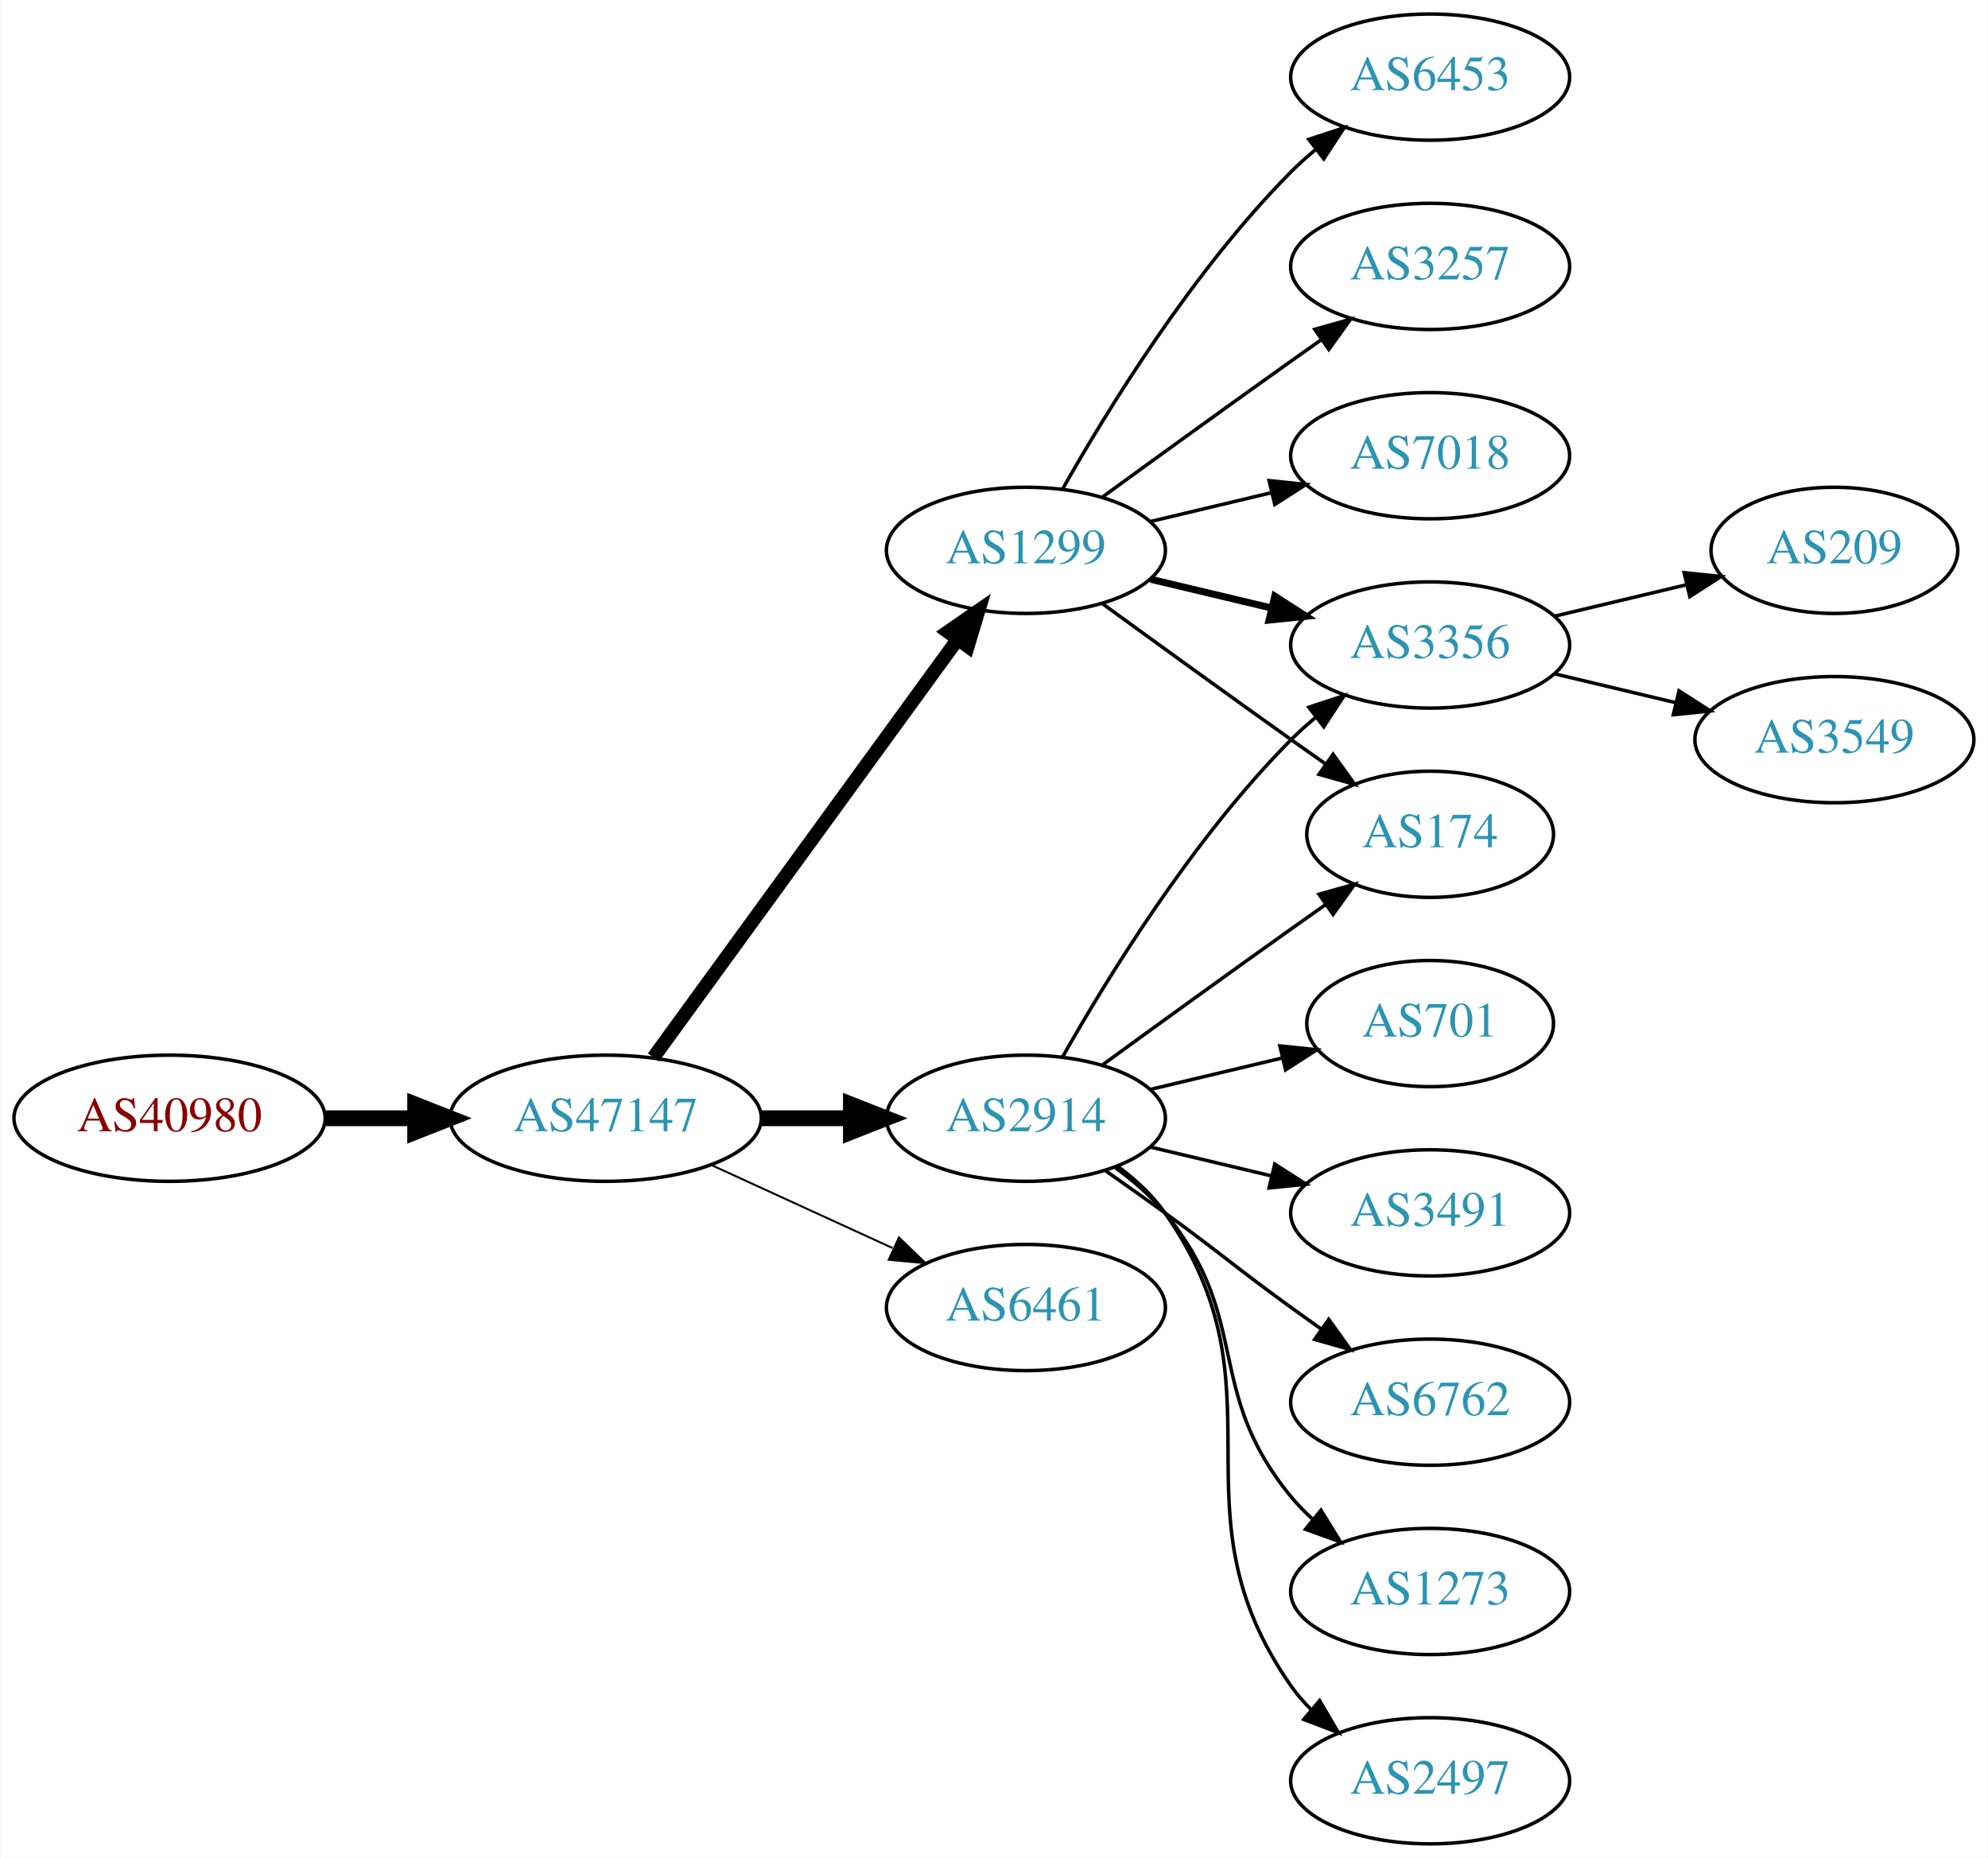
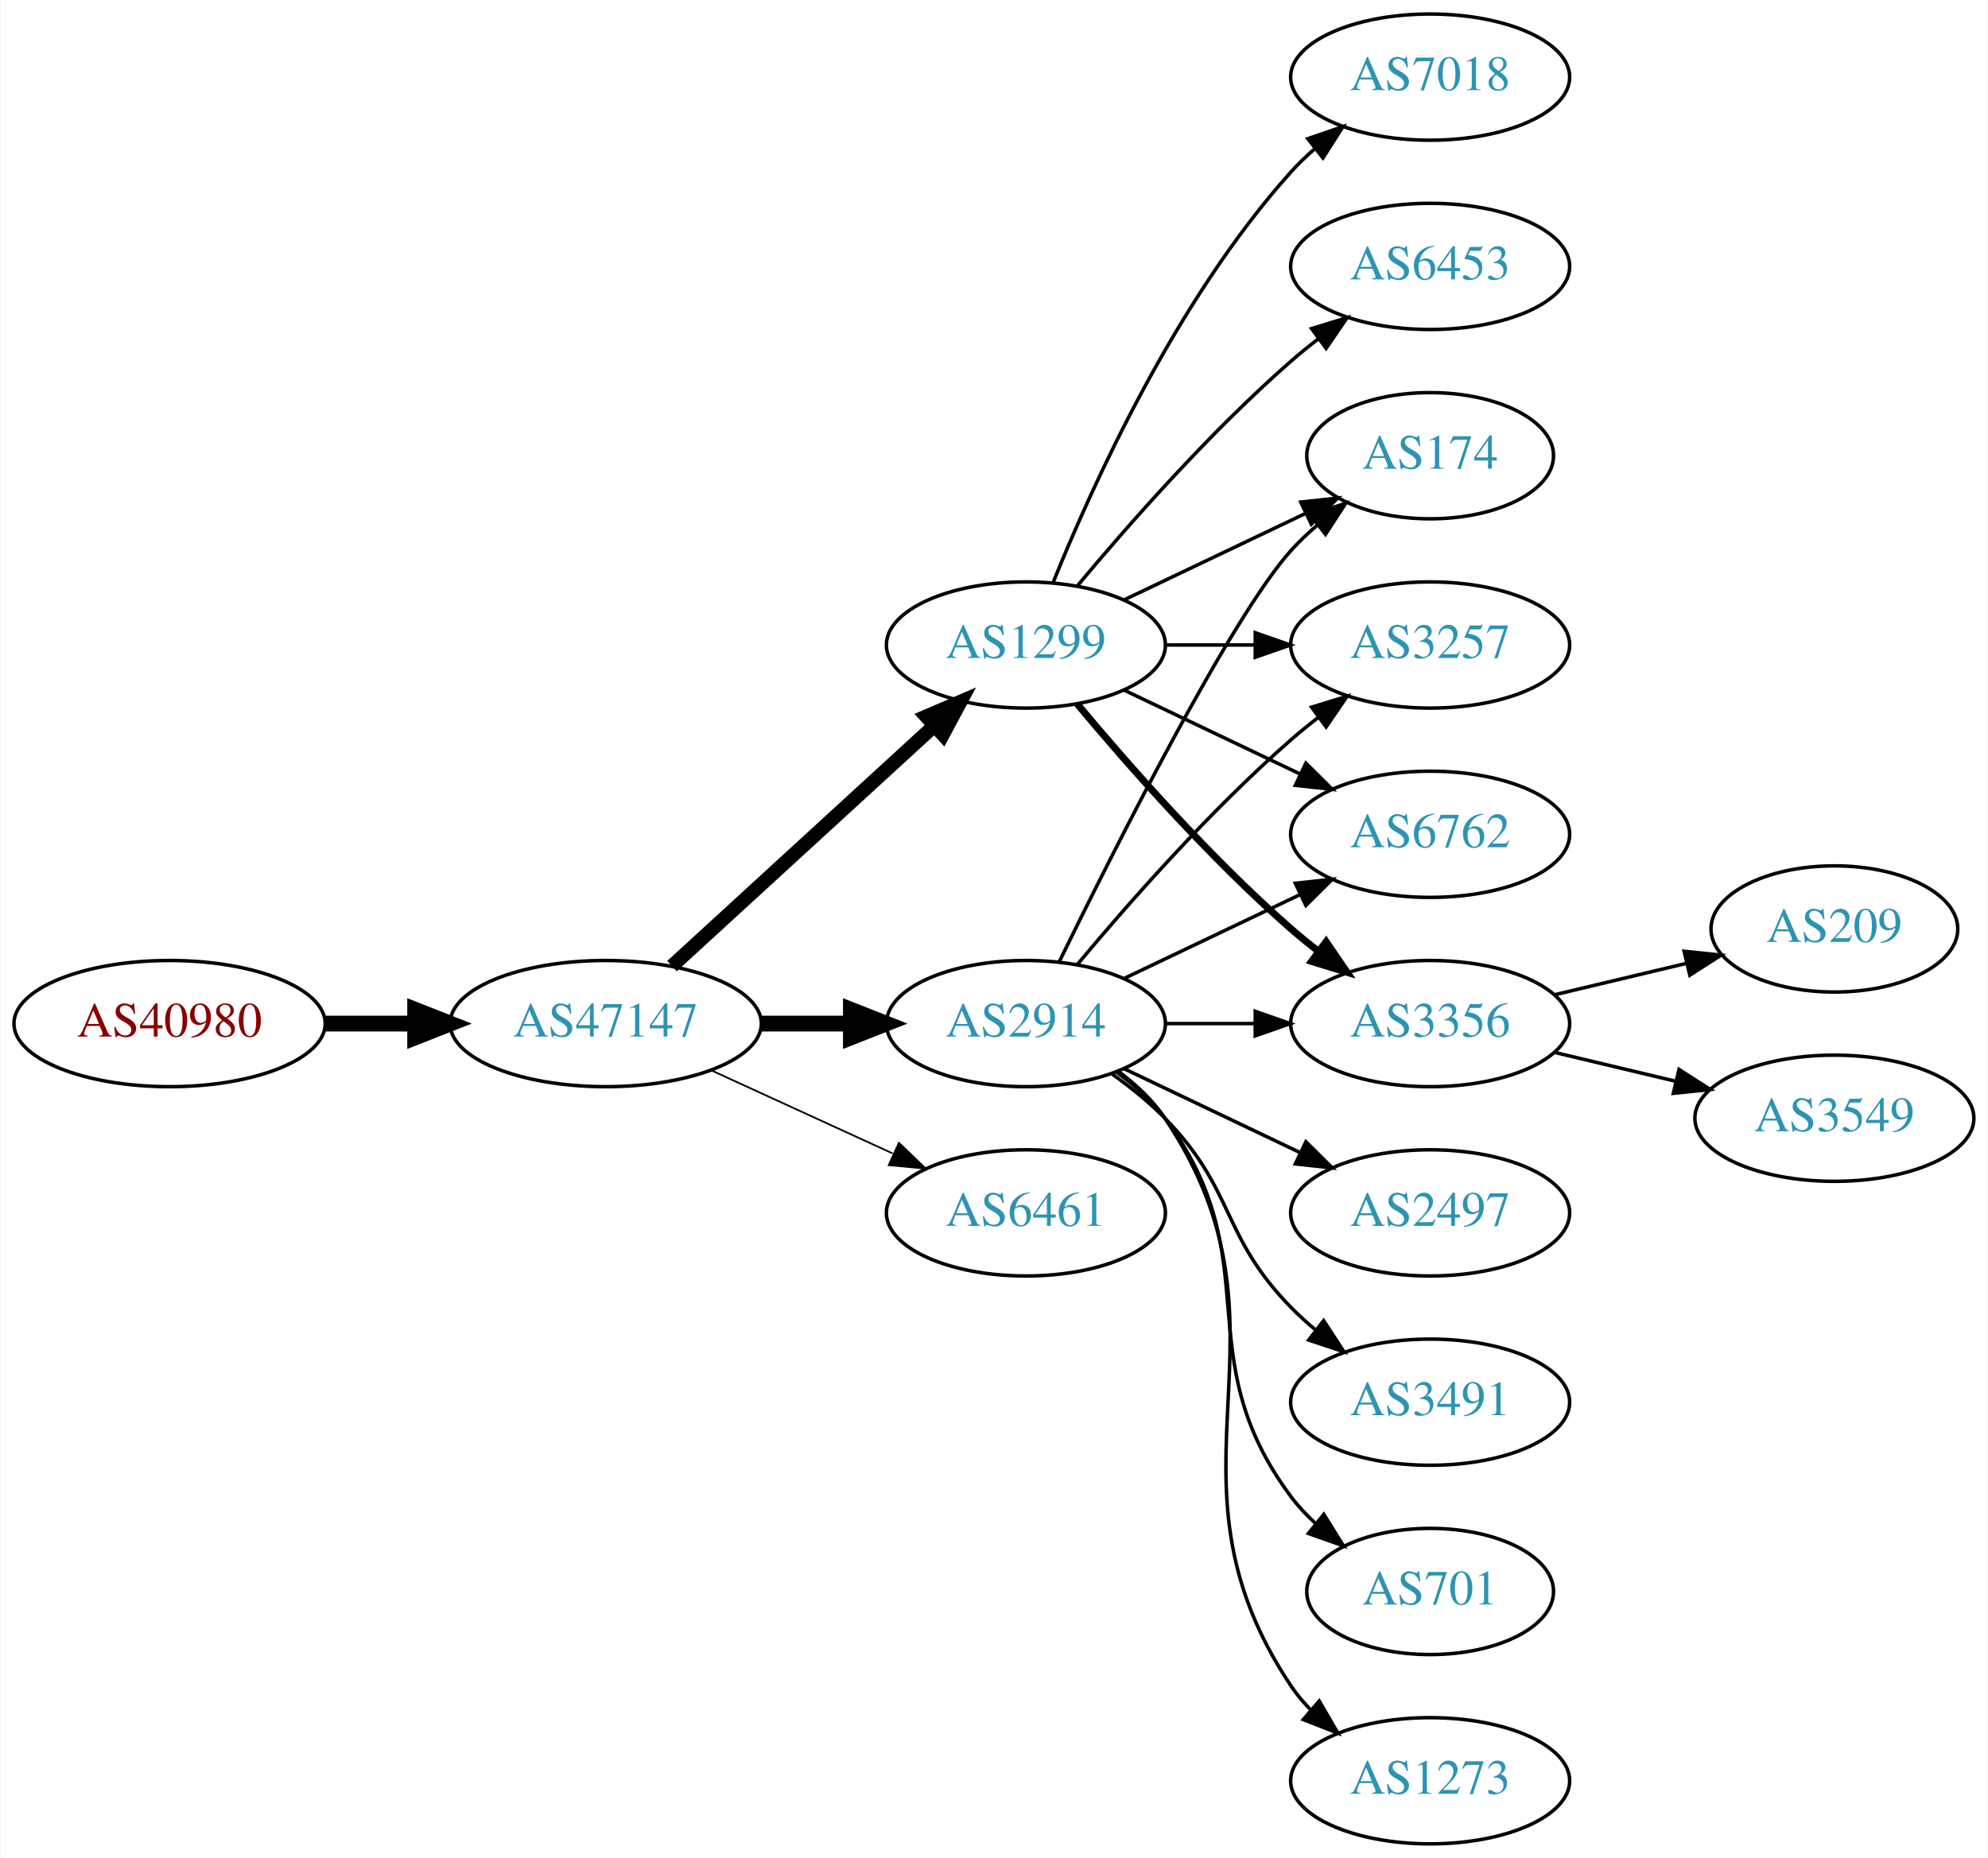
<svg xmlns="http://www.w3.org/2000/svg" xmlns:xlink="http://www.w3.org/1999/xlink" width="567pt" height="530pt" viewBox="0.00 0.00 566.66 530.00">
  <g id="graph0" class="graph" transform="scale(1 1) rotate(0) translate(4 526)">
    <polygon fill="white" stroke="none" points="-4,4 -4,-526 562.663,-526 562.663,4 -4,4" />
    <g id="node1" class="node">
      <g id="a_node1">
        <a xlink:href="/asn/40980" xlink:title="AS40980 ~ powered by ANX [AT]">
-           <ellipse fill="#ffffff" stroke="black" cx="44.196" cy="-207" rx="44.393" ry="18" />
-           <text text-anchor="middle" x="44.196" y="-203.3" font-family="Times,serif" font-size="14.00" fill="#880000">AS40980</text>
+           <ellipse fill="#ffffff" stroke="black" cx="44.196" cy="-234" rx="44.393" ry="18" />
+           <text text-anchor="middle" x="44.196" y="-230.3" font-family="Times,serif" font-size="14.00" fill="#880000">AS40980</text>
        </a>
      </g>
    </g>
    <g id="node2" class="node">
      <g id="a_node2">
        <a xlink:href="/asn/47147" xlink:title="AS47147 ~ ANEXIA Internetdienstleistungs GmbH [AT]">
-           <ellipse fill="#ffffff" stroke="black" cx="168.588" cy="-207" rx="44.393" ry="18" />
-           <text text-anchor="middle" x="168.588" y="-203.3" font-family="Times,serif" font-size="14.00" fill="#2c94b3">AS47147</text>
+           <ellipse fill="#ffffff" stroke="black" cx="168.588" cy="-234" rx="44.393" ry="18" />
+           <text text-anchor="middle" x="168.588" y="-230.3" font-family="Times,serif" font-size="14.00" fill="#2c94b3">AS47147</text>
        </a>
      </g>
    </g>
    <g id="edge1" class="edge">
-       <path fill="none" stroke="black" stroke-width="4.5" d="M88.692,-207C96.898,-207 105.569,-207 114.041,-207" />
-       <polygon fill="black" stroke="black" stroke-width="4.5" points="114.233,-210.938 124.233,-207 114.233,-203.063 114.233,-210.938" />
+       <path fill="none" stroke="black" stroke-width="4.5" d="M88.692,-234C96.898,-234 105.569,-234 114.041,-234" />
+       <polygon fill="black" stroke="black" stroke-width="4.5" points="114.233,-237.938 124.233,-234 114.233,-230.063 114.233,-237.938" />
    </g>
    <g id="node3" class="node">
      <g id="a_node3">
        <a xlink:href="/asn/1299" xlink:title="AS1299 ~ Telia Carrier [EU]">
-           <ellipse fill="#ffffff" stroke="black" cx="288.431" cy="-369" rx="39.794" ry="18" />
-           <text text-anchor="middle" x="288.431" y="-365.3" font-family="Times,serif" font-size="14.00" fill="#2c94b3">AS1299</text>
+           <ellipse fill="#ffffff" stroke="black" cx="288.431" cy="-342" rx="39.794" ry="18" />
+           <text text-anchor="middle" x="288.431" y="-338.3" font-family="Times,serif" font-size="14.00" fill="#2c94b3">AS1299</text>
        </a>
      </g>
    </g>
    <g id="edge2" class="edge">
-       <path fill="none" stroke="black" stroke-width="3.938" d="M182.199,-224.337C203.02,-252.96 244.683,-310.233 268.871,-343.486" />
-       <polygon fill="black" stroke="black" stroke-width="3.938" points="266.197,-345.76 274.91,-351.788 271.858,-341.642 266.197,-345.76" />
+       <path fill="none" stroke="black" stroke-width="4" d="M187.486,-250.403C207.414,-268.667 239.772,-298.322 262.249,-318.921" />
+       <polygon fill="black" stroke="black" stroke-width="4" points="260.014,-321.62 269.751,-325.797 264.743,-316.46 260.014,-321.62" />
    </g>
    <g id="node4" class="node">
      <g id="a_node4">
        <a xlink:href="/asn/2914" xlink:title="AS2914 ~ NTT America, Inc. [US]">
-           <ellipse fill="#ffffff" stroke="black" cx="288.431" cy="-207" rx="39.794" ry="18" />
-           <text text-anchor="middle" x="288.431" y="-203.3" font-family="Times,serif" font-size="14.00" fill="#2c94b3">AS2914</text>
+           <ellipse fill="#ffffff" stroke="black" cx="288.431" cy="-234" rx="39.794" ry="18" />
+           <text text-anchor="middle" x="288.431" y="-230.3" font-family="Times,serif" font-size="14.00" fill="#2c94b3">AS2914</text>
        </a>
      </g>
    </g>
    <g id="edge3" class="edge">
-       <path fill="none" stroke="black" stroke-width="4.5" d="M212.799,-207C221.112,-207 229.875,-207 238.357,-207" />
-       <polygon fill="black" stroke="black" stroke-width="4.5" points="238.516,-210.938 248.516,-207 238.516,-203.063 238.516,-210.938" />
+       <path fill="none" stroke="black" stroke-width="4.5" d="M212.799,-234C221.112,-234 229.875,-234 238.357,-234" />
+       <polygon fill="black" stroke="black" stroke-width="4.5" points="238.516,-237.938 248.516,-234 238.516,-230.063 238.516,-237.938" />
    </g>
    <g id="node5" class="node">
      <g id="a_node5">
        <a xlink:href="/asn/6461" xlink:title="AS6461 ~ Zayo Bandwidth [US]">
-           <ellipse fill="#ffffff" stroke="black" cx="288.431" cy="-153" rx="39.794" ry="18" />
-           <text text-anchor="middle" x="288.431" y="-149.3" font-family="Times,serif" font-size="14.00" fill="#2c94b3">AS6461</text>
+           <ellipse fill="#ffffff" stroke="black" cx="288.431" cy="-180" rx="39.794" ry="18" />
+           <text text-anchor="middle" x="288.431" y="-176.3" font-family="Times,serif" font-size="14.00" fill="#2c94b3">AS6461</text>
        </a>
      </g>
    </g>
    <g id="edge4" class="edge">
-       <path fill="none" stroke="black" stroke-width="0.562" d="M198.718,-193.652C214.329,-186.498 233.727,-177.609 250.399,-169.97" />
-       <polygon fill="black" stroke="black" stroke-width="0.562" points="252.218,-172.986 259.851,-165.638 249.302,-166.622 252.218,-172.986" />
+       <path fill="none" stroke="black" stroke-width="0.5" d="M198.718,-220.652C214.329,-213.498 233.727,-204.609 250.399,-196.97" />
+       <polygon fill="black" stroke="black" stroke-width="0.5" points="252.218,-199.986 259.851,-192.638 249.302,-193.622 252.218,-199.986" />
    </g>
    <g id="node6" class="node">
      <g id="a_node6">
-         <a xlink:href="/asn/6453" xlink:title="AS6453 ~ TATA COMMUNICATIONS (AMERICA) INC [US]">
-           <ellipse fill="#ffffff" stroke="black" cx="403.724" cy="-504" rx="39.794" ry="18" />
-           <text text-anchor="middle" x="403.724" y="-500.3" font-family="Times,serif" font-size="14.00" fill="#2c94b3">AS6453</text>
+         <a xlink:href="/asn/174" xlink:title="AS174 ~ Cogent Communications [US]">
+           <ellipse fill="#ffffff" stroke="black" cx="403.724" cy="-396" rx="35.194" ry="18" />
+           <text text-anchor="middle" x="403.724" y="-392.3" font-family="Times,serif" font-size="14.00" fill="#2c94b3">AS174</text>
        </a>
      </g>
    </g>
    <g id="edge5" class="edge">
-       <path fill="none" stroke="black" d="M298.891,-386.49C311.672,-409.096 336.105,-448.886 364.077,-477 366.188,-479.121 368.484,-481.188 370.87,-483.171" />
-       <polygon fill="black" stroke="black" points="369.122,-486.242 379.185,-489.556 373.385,-480.69 369.122,-486.242" />
+       <path fill="none" stroke="black" d="M316.567,-354.934C331.999,-362.29 351.485,-371.577 368.02,-379.459" />
+       <polygon fill="black" stroke="black" points="366.828,-382.768 377.361,-383.911 369.84,-376.449 366.828,-382.768" />
    </g>
    <g id="node7" class="node">
      <g id="a_node7">
        <a xlink:href="/asn/3257" xlink:title="AS3257 ~ GTT [DE]">
-           <ellipse fill="#ffffff" stroke="black" cx="403.724" cy="-450" rx="39.794" ry="18" />
-           <text text-anchor="middle" x="403.724" y="-446.3" font-family="Times,serif" font-size="14.00" fill="#2c94b3">AS3257</text>
+           <ellipse fill="#ffffff" stroke="black" cx="403.724" cy="-342" rx="39.794" ry="18" />
+           <text text-anchor="middle" x="403.724" y="-338.3" font-family="Times,serif" font-size="14.00" fill="#2c94b3">AS3257</text>
        </a>
      </g>
    </g>
    <g id="edge6" class="edge">
-       <path fill="none" stroke="black" d="M310.279,-384.222C325.213,-395.091 345.827,-410.025 364.077,-423 366.898,-425.005 369.841,-427.085 372.789,-429.159" />
-       <polygon fill="black" stroke="black" points="370.816,-432.05 381.013,-434.926 374.835,-426.319 370.816,-432.05" />
+       <path fill="none" stroke="black" d="M328.103,-342C336.306,-342 345.07,-342 353.602,-342" />
+       <polygon fill="black" stroke="black" points="353.841,-345.5 363.841,-342 353.841,-338.5 353.841,-345.5" />
    </g>
    <g id="node8" class="node">
      <g id="a_node8">
-         <a xlink:href="/asn/7018" xlink:title="AS7018 ~ AT&amp;T Services, Inc. [US]">
-           <ellipse fill="#ffffff" stroke="black" cx="403.724" cy="-396" rx="39.794" ry="18" />
-           <text text-anchor="middle" x="403.724" y="-392.3" font-family="Times,serif" font-size="14.00" fill="#2c94b3">AS7018</text>
+         <a xlink:href="/asn/6762" xlink:title="AS6762 ~ TELECOM ITALIA SPARKLE S.p.A. [IT]">
+           <ellipse fill="#ffffff" stroke="black" cx="403.724" cy="-288" rx="39.794" ry="18" />
+           <text text-anchor="middle" x="403.724" y="-284.3" font-family="Times,serif" font-size="14.00" fill="#2c94b3">AS6762</text>
        </a>
      </g>
    </g>
    <g id="edge7" class="edge">
-       <path fill="none" stroke="black" d="M324.038,-377.248C334.909,-379.838 347.064,-382.735 358.506,-385.462" />
-       <polygon fill="black" stroke="black" points="357.789,-388.889 368.328,-387.803 359.412,-382.08 357.789,-388.889" />
+       <path fill="none" stroke="black" d="M316.567,-329.066C331.561,-321.919 350.382,-312.948 366.605,-305.215" />
+       <polygon fill="black" stroke="black" points="368.288,-308.291 375.809,-300.829 365.276,-301.972 368.288,-308.291" />
    </g>
    <g id="node9" class="node">
      <g id="a_node9">
-         <a xlink:href="/asn/3356" xlink:title="AS3356 ~ Level 3 Parent, LLC [US]">
-           <ellipse fill="#ffffff" stroke="black" cx="403.724" cy="-342" rx="39.794" ry="18" />
-           <text text-anchor="middle" x="403.724" y="-338.3" font-family="Times,serif" font-size="14.00" fill="#2c94b3">AS3356</text>
+         <a xlink:href="/asn/7018" xlink:title="AS7018 ~ AT&amp;T Services, Inc. [US]">
+           <ellipse fill="#ffffff" stroke="black" cx="403.724" cy="-504" rx="39.794" ry="18" />
+           <text text-anchor="middle" x="403.724" y="-500.3" font-family="Times,serif" font-size="14.00" fill="#2c94b3">AS7018</text>
        </a>
      </g>
    </g>
    <g id="edge8" class="edge">
-       <path fill="none" stroke="black" stroke-width="2" d="M324.038,-360.752C334.909,-358.162 347.064,-355.265 358.506,-352.538" />
-       <polygon fill="black" stroke="black" stroke-width="2" points="359.412,-355.92 368.328,-350.197 357.789,-349.111 359.412,-355.92" />
+       <path fill="none" stroke="black" d="M296.179,-359.787C307.23,-387.243 331.283,-440.578 364.077,-477 366.08,-479.224 368.298,-481.363 370.631,-483.397" />
+       <polygon fill="black" stroke="black" points="368.829,-486.433 378.85,-489.873 373.161,-480.935 368.829,-486.433" />
    </g>
    <g id="node10" class="node">
      <g id="a_node10">
-         <a xlink:href="/asn/174" xlink:title="AS174 ~ Cogent Communications [US]">
-           <ellipse fill="#ffffff" stroke="black" cx="403.724" cy="-288" rx="35.194" ry="18" />
-           <text text-anchor="middle" x="403.724" y="-284.3" font-family="Times,serif" font-size="14.00" fill="#2c94b3">AS174</text>
+         <a xlink:href="/asn/3356" xlink:title="AS3356 ~ Level 3 Parent, LLC [US]">
+           <ellipse fill="#ffffff" stroke="black" cx="403.724" cy="-234" rx="39.794" ry="18" />
+           <text text-anchor="middle" x="403.724" y="-230.3" font-family="Times,serif" font-size="14.00" fill="#2c94b3">AS3356</text>
        </a>
      </g>
    </g>
    <g id="edge9" class="edge">
-       <path fill="none" stroke="black" d="M310.279,-353.778C325.213,-342.909 345.827,-327.975 364.077,-315 367.288,-312.718 370.657,-310.339 374.011,-307.982" />
-       <polygon fill="black" stroke="black" points="376.039,-310.834 382.222,-302.23 372.023,-305.101 376.039,-310.834" />
-     </g>
-     <g id="edge11" class="edge">
-       <path fill="none" stroke="black" d="M298.891,-224.49C311.672,-247.096 336.105,-286.886 364.077,-315 366.188,-317.121 368.484,-319.188 370.87,-321.171" />
-       <polygon fill="black" stroke="black" points="369.122,-324.242 379.185,-327.556 373.385,-318.69 369.122,-324.242" />
-     </g>
-     <g id="edge10" class="edge">
-       <path fill="none" stroke="black" d="M310.279,-222.222C325.213,-233.091 345.827,-248.025 364.077,-261 367.288,-263.282 370.657,-265.661 374.011,-268.018" />
-       <polygon fill="black" stroke="black" points="372.023,-270.899 382.222,-273.77 376.039,-265.166 372.023,-270.899" />
+       <path fill="none" stroke="black" stroke-width="2" d="M303.061,-325.183C317.343,-308.071 340.89,-281.255 364.077,-261 366.543,-258.846 369.182,-256.706 371.879,-254.628" />
+       <polygon fill="black" stroke="black" stroke-width="2" points="374.052,-257.375 380.033,-248.63 369.904,-251.736 374.052,-257.375" />
    </g>
    <g id="node11" class="node">
      <g id="a_node11">
-         <a xlink:href="/asn/701" xlink:title="AS701 ~ UUNET [US]">
-           <ellipse fill="#ffffff" stroke="black" cx="403.724" cy="-234" rx="35.194" ry="18" />
-           <text text-anchor="middle" x="403.724" y="-230.3" font-family="Times,serif" font-size="14.00" fill="#2c94b3">AS701</text>
-         </a>
-       </g>
+         <a xlink:href="/asn/6453" xlink:title="AS6453 ~ TATA COMMUNICATIONS (AMERICA) INC [US]">
+           <ellipse fill="#ffffff" stroke="black" cx="403.724" cy="-450" rx="39.794" ry="18" />
+           <text text-anchor="middle" x="403.724" y="-446.3" font-family="Times,serif" font-size="14.00" fill="#2c94b3">AS6453</text>
+         </a>
+       </g>
+     </g>
+     <g id="edge10" class="edge">
+       <path fill="none" stroke="black" d="M303.061,-358.817C317.343,-375.929 340.89,-402.745 364.077,-423 366.543,-425.154 369.182,-427.294 371.879,-429.372" />
+       <polygon fill="black" stroke="black" points="369.904,-432.264 380.033,-435.37 374.052,-426.625 369.904,-432.264" />
+     </g>
+     <g id="edge11" class="edge">
+       <path fill="none" stroke="black" d="M297.869,-251.511C313.487,-283.509 346.874,-349.893 364.077,-369 366.393,-371.572 368.998,-374.03 371.733,-376.343" />
+       <polygon fill="black" stroke="black" points="369.599,-379.117 379.656,-382.448 373.871,-373.572 369.599,-379.117" />
+     </g>
+     <g id="edge13" class="edge">
+       <path fill="none" stroke="black" d="M303.061,-250.817C317.343,-267.929 340.89,-294.745 364.077,-315 366.543,-317.154 369.182,-319.294 371.879,-321.372" />
+       <polygon fill="black" stroke="black" points="369.904,-324.264 380.033,-327.37 374.052,-318.625 369.904,-324.264" />
    </g>
    <g id="edge12" class="edge">
-       <path fill="none" stroke="black" d="M324.038,-215.248C335.833,-218.058 349.137,-221.229 361.405,-224.153" />
-       <polygon fill="black" stroke="black" points="360.871,-227.624 371.41,-226.537 362.494,-220.814 360.871,-227.624" />
+       <path fill="none" stroke="black" d="M316.567,-246.934C331.561,-254.081 350.382,-263.052 366.605,-270.785" />
+       <polygon fill="black" stroke="black" points="365.276,-274.028 375.809,-275.171 368.288,-267.709 365.276,-274.028" />
+     </g>
+     <g id="edge14" class="edge">
+       <path fill="none" stroke="black" d="M328.103,-234C336.306,-234 345.07,-234 353.602,-234" />
+       <polygon fill="black" stroke="black" points="353.841,-237.5 363.841,-234 353.841,-230.5 353.841,-237.5" />
    </g>
    <g id="node12" class="node">
      <g id="a_node12">
-         <a xlink:href="/asn/3491" xlink:title="AS3491 ~ PCCW Global, Inc. [US]">
-           <ellipse fill="#ffffff" stroke="black" cx="403.724" cy="-180" rx="39.794" ry="18" />
-           <text text-anchor="middle" x="403.724" y="-176.3" font-family="Times,serif" font-size="14.00" fill="#2c94b3">AS3491</text>
-         </a>
-       </g>
-     </g>
-     <g id="edge13" class="edge">
-       <path fill="none" stroke="black" d="M324.038,-198.752C334.909,-196.162 347.064,-193.265 358.506,-190.538" />
-       <polygon fill="black" stroke="black" points="359.412,-193.92 368.328,-188.197 357.789,-187.111 359.412,-193.92" />
+         <a xlink:href="/asn/701" xlink:title="AS701 ~ UUNET [US]">
+           <ellipse fill="#ffffff" stroke="black" cx="403.724" cy="-72" rx="35.194" ry="18" />
+           <text text-anchor="middle" x="403.724" y="-68.3" font-family="Times,serif" font-size="14.00" fill="#2c94b3">AS701</text>
+         </a>
+       </g>
+     </g>
+     <g id="edge15" class="edge">
+       <path fill="none" stroke="black" d="M314.362,-220.118C319.438,-216.389 324.356,-211.984 328.077,-207 358.349,-166.458 333.806,-139.542 364.077,-99 366.085,-96.311 368.441,-93.791 370.982,-91.454" />
+       <polygon fill="black" stroke="black" points="373.397,-94.004 378.998,-85.011 369.011,-88.548 373.397,-94.004" />
    </g>
    <g id="node13" class="node">
      <g id="a_node13">
-         <a xlink:href="/asn/6762" xlink:title="AS6762 ~ TELECOM ITALIA SPARKLE S.p.A. [IT]">
-           <ellipse fill="#ffffff" stroke="black" cx="403.724" cy="-126" rx="39.794" ry="18" />
-           <text text-anchor="middle" x="403.724" y="-122.3" font-family="Times,serif" font-size="14.00" fill="#2c94b3">AS6762</text>
-         </a>
-       </g>
-     </g>
-     <g id="edge14" class="edge">
-       <path fill="none" stroke="black" d="M311.188,-191.991C316.722,-188.121 322.641,-183.936 328.077,-180 344.277,-168.271 347.877,-164.729 364.077,-153 366.88,-150.971 369.812,-148.875 372.752,-146.79" />
-       <polygon fill="black" stroke="black" points="374.803,-149.627 380.967,-141.009 370.775,-143.903 374.803,-149.627" />
+         <a xlink:href="/asn/1273" xlink:title="AS1273 ~ Vodafone Group PLC [EU]">
+           <ellipse fill="#ffffff" stroke="black" cx="403.724" cy="-18" rx="39.794" ry="18" />
+           <text text-anchor="middle" x="403.724" y="-14.3" font-family="Times,serif" font-size="14.00" fill="#2c94b3">AS1273</text>
+         </a>
+       </g>
+     </g>
+     <g id="edge16" class="edge">
+       <path fill="none" stroke="black" d="M314.75,-220.393C319.806,-216.649 324.617,-212.169 328.077,-207 369.102,-145.706 323.053,-106.294 364.077,-45 365.699,-42.577 367.618,-40.305 369.72,-38.19" />
+       <polygon fill="black" stroke="black" points="372.087,-40.771 377.405,-31.607 367.533,-35.454 372.087,-40.771" />
    </g>
    <g id="node14" class="node">
      <g id="a_node14">
-         <a xlink:href="/asn/1273" xlink:title="AS1273 ~ Vodafone Group PLC [EU]">
-           <ellipse fill="#ffffff" stroke="black" cx="403.724" cy="-72" rx="39.794" ry="18" />
-           <text text-anchor="middle" x="403.724" y="-68.3" font-family="Times,serif" font-size="14.00" fill="#2c94b3">AS1273</text>
-         </a>
-       </g>
-     </g>
-     <g id="edge15" class="edge">
-       <path fill="none" stroke="black" d="M314.012,-192.844C319.106,-189.128 324.12,-184.799 328.077,-180 353.142,-149.606 339.013,-129.394 364.077,-99 365.932,-96.751 368.02,-94.604 370.238,-92.576" />
-       <polygon fill="black" stroke="black" points="372.587,-95.177 378.143,-86.156 368.174,-89.744 372.587,-95.177" />
+         <a xlink:href="/asn/2497" xlink:title="AS2497 ~ Internet Initiative Japan Inc. [JP]">
+           <ellipse fill="#ffffff" stroke="black" cx="403.724" cy="-180" rx="39.794" ry="18" />
+           <text text-anchor="middle" x="403.724" y="-176.3" font-family="Times,serif" font-size="14.00" fill="#2c94b3">AS2497</text>
+         </a>
+       </g>
+     </g>
+     <g id="edge17" class="edge">
+       <path fill="none" stroke="black" d="M316.567,-221.066C331.561,-213.919 350.382,-204.948 366.605,-197.215" />
+       <polygon fill="black" stroke="black" points="368.288,-200.291 375.809,-192.829 365.276,-193.972 368.288,-200.291" />
    </g>
    <g id="node15" class="node">
      <g id="a_node15">
-         <a xlink:href="/asn/2497" xlink:title="AS2497 ~ Internet Initiative Japan Inc. [JP]">
-           <ellipse fill="#ffffff" stroke="black" cx="403.724" cy="-18" rx="39.794" ry="18" />
-           <text text-anchor="middle" x="403.724" y="-14.3" font-family="Times,serif" font-size="14.00" fill="#2c94b3">AS2497</text>
-         </a>
-       </g>
-     </g>
-     <g id="edge16" class="edge">
-       <path fill="none" stroke="black" d="M314.59,-193.284C319.654,-189.545 324.51,-185.096 328.077,-180 363.691,-129.131 328.464,-95.869 364.077,-45 365.75,-42.611 367.705,-40.365 369.832,-38.267" />
-       <polygon fill="black" stroke="black" points="372.196,-40.851 377.564,-31.716 367.672,-35.51 372.196,-40.851" />
+         <a xlink:href="/asn/3491" xlink:title="AS3491 ~ PCCW Global, Inc. [US]">
+           <ellipse fill="#ffffff" stroke="black" cx="403.724" cy="-126" rx="39.794" ry="18" />
+           <text text-anchor="middle" x="403.724" y="-122.3" font-family="Times,serif" font-size="14.00" fill="#2c94b3">AS3491</text>
+         </a>
+       </g>
+     </g>
+     <g id="edge18" class="edge">
+       <path fill="none" stroke="black" d="M313.025,-219.611C318.281,-215.852 323.613,-211.563 328.077,-207 348.25,-186.383 343.905,-173.617 364.077,-153 366.17,-150.861 368.453,-148.782 370.83,-146.79" />
+       <polygon fill="black" stroke="black" points="373.349,-149.268 379.13,-140.389 369.074,-143.725 373.349,-149.268" />
    </g>
    <g id="node16" class="node">
      <g id="a_node16">
        <a xlink:href="/asn/209" xlink:title="AS209 ~ CenturyLink Communications, LLC [US]">
-           <ellipse fill="#ffffff" stroke="black" cx="519.017" cy="-369" rx="35.194" ry="18" />
-           <text text-anchor="middle" x="519.017" y="-365.3" font-family="Times,serif" font-size="14.00" fill="#2c94b3">AS209</text>
-         </a>
-       </g>
-     </g>
-     <g id="edge17" class="edge">
-       <path fill="none" stroke="black" d="M439.331,-350.248C451.125,-353.058 464.43,-356.229 476.698,-359.153" />
-       <polygon fill="black" stroke="black" points="476.164,-362.624 486.703,-361.537 477.787,-355.814 476.164,-362.624" />
+           <ellipse fill="#ffffff" stroke="black" cx="519.017" cy="-261" rx="35.194" ry="18" />
+           <text text-anchor="middle" x="519.017" y="-257.3" font-family="Times,serif" font-size="14.00" fill="#2c94b3">AS209</text>
+         </a>
+       </g>
+     </g>
+     <g id="edge19" class="edge">
+       <path fill="none" stroke="black" d="M439.331,-242.248C451.125,-245.058 464.43,-248.229 476.698,-251.153" />
+       <polygon fill="black" stroke="black" points="476.164,-254.624 486.703,-253.537 477.787,-247.814 476.164,-254.624" />
    </g>
    <g id="node17" class="node">
      <g id="a_node17">
        <a xlink:href="/asn/3549" xlink:title="AS3549 ~ Level 3 Parent, LLC [US]">
-           <ellipse fill="#ffffff" stroke="black" cx="519.017" cy="-315" rx="39.794" ry="18" />
-           <text text-anchor="middle" x="519.017" y="-311.3" font-family="Times,serif" font-size="14.00" fill="#2c94b3">AS3549</text>
-         </a>
-       </g>
-     </g>
-     <g id="edge18" class="edge">
-       <path fill="none" stroke="black" d="M439.331,-333.752C450.202,-331.162 462.357,-328.265 473.799,-325.538" />
-       <polygon fill="black" stroke="black" points="474.705,-328.92 483.621,-323.197 473.082,-322.111 474.705,-328.92" />
+           <ellipse fill="#ffffff" stroke="black" cx="519.017" cy="-207" rx="39.794" ry="18" />
+           <text text-anchor="middle" x="519.017" y="-203.3" font-family="Times,serif" font-size="14.00" fill="#2c94b3">AS3549</text>
+         </a>
+       </g>
+     </g>
+     <g id="edge20" class="edge">
+       <path fill="none" stroke="black" d="M439.331,-225.752C450.202,-223.162 462.357,-220.265 473.799,-217.538" />
+       <polygon fill="black" stroke="black" points="474.705,-220.92 483.621,-215.197 473.082,-214.111 474.705,-220.92" />
    </g>
  </g>
</svg>
